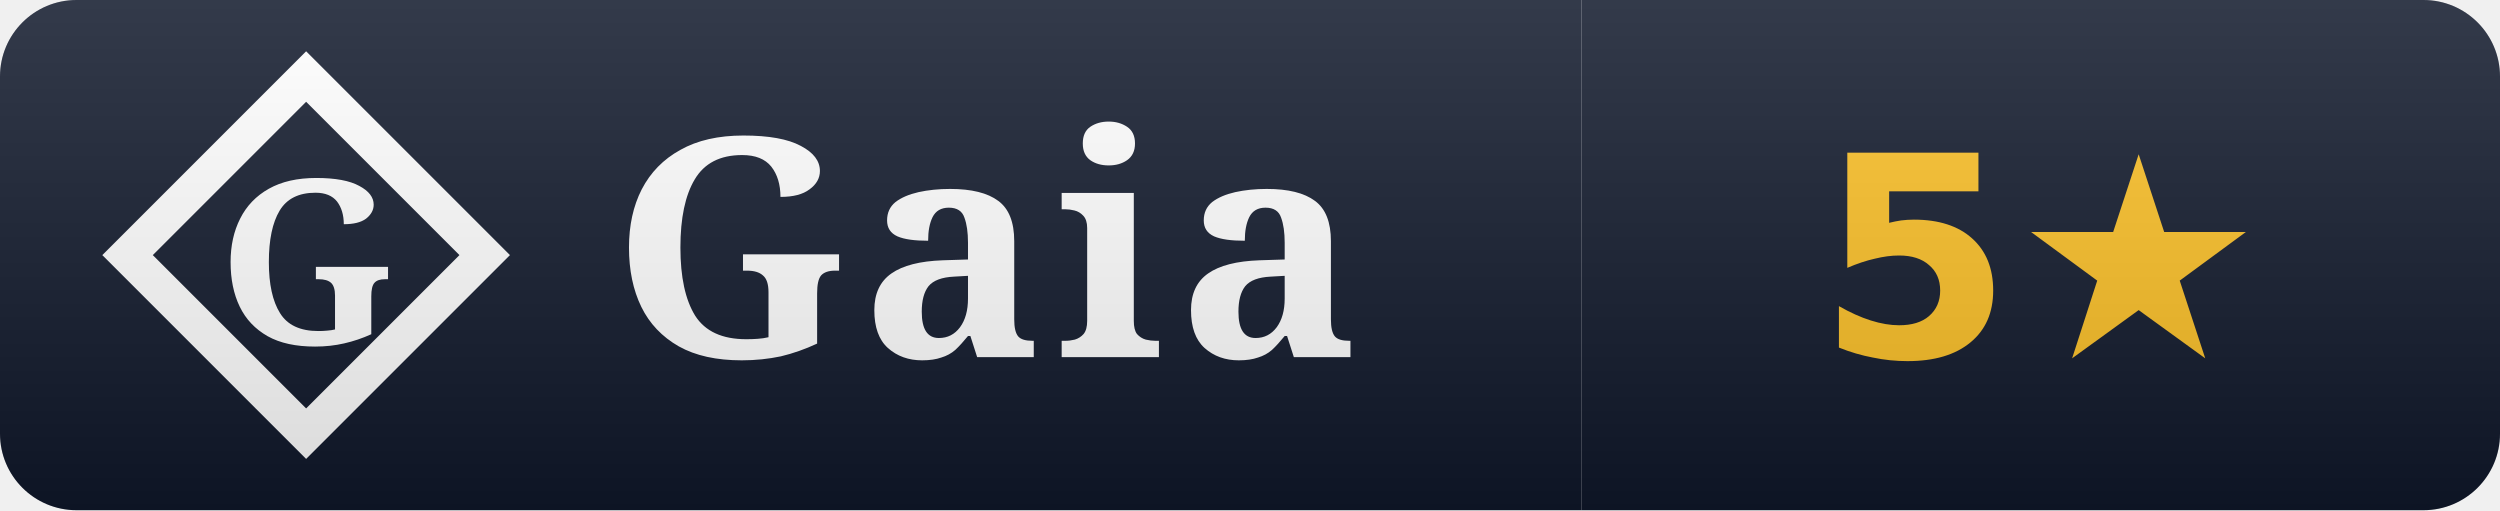
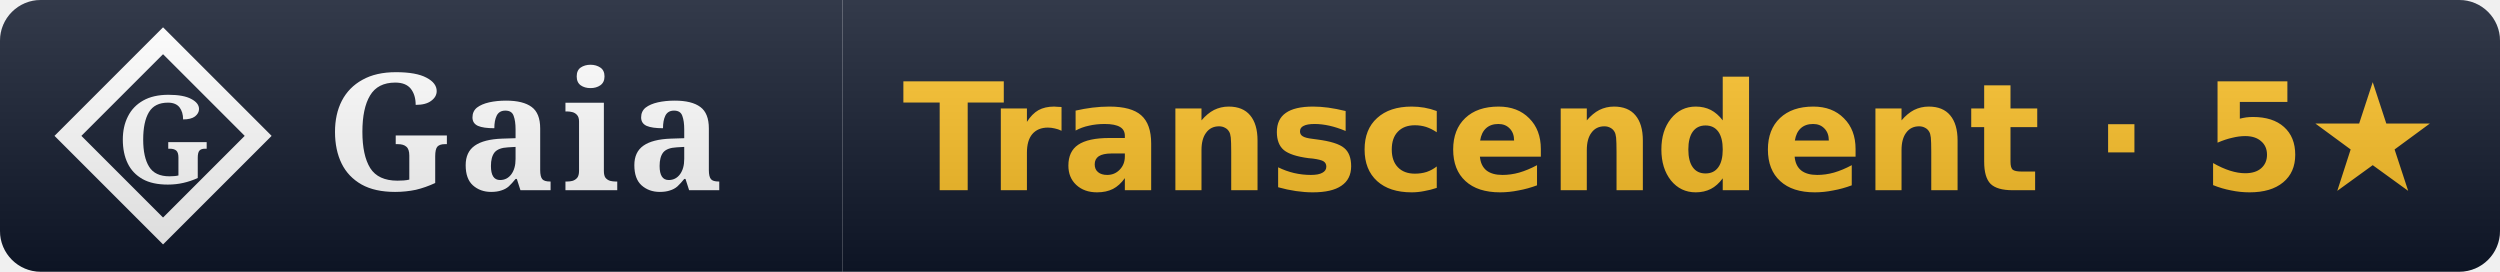
- <svg xmlns="http://www.w3.org/2000/svg" width="98" height="20" viewBox="0 0 98 20" role="img" aria-label="Gaia rank: 5 stars">
+ <svg xmlns="http://www.w3.org/2000/svg" width="184" height="20" viewBox="0 0 184 20" role="img" aria-label="Gaia rank: Transcendent (5 stars)">
  <linearGradient id="s" x2="0" y2="100%">
    <stop offset="0" stop-color="#fff" stop-opacity=".15" />
    <stop offset="1" stop-opacity=".15" />
  </linearGradient>
  <clipPath id="r">
-     <rect width="98" height="20" rx="3" fill="#fff" />
+     <rect width="184" height="20" rx="3" fill="#fff" />
  </clipPath>
  <g clip-path="url(#r)">
    <rect width="62" height="20" fill="#0f172a" />
-     <rect x="62" width="36" height="20" fill="#0f172a" />
+     <rect x="62" width="122" height="20" fill="#0f172a" />
    <path d="M 12 3 L 19 10 L 12 17 L 5 10 Z" fill="none" stroke="#ffffff" stroke-width="1.4" stroke-linejoin="miter" />
    <text x="12" y="10" font-family="EB Garamond, Georgia, serif" font-weight="600" font-size="9" fill="#ffffff" text-anchor="middle" dominant-baseline="central">G</text>
    <text x="24" y="14" font-family="EB Garamond, Georgia, serif" font-size="12" font-weight="600" fill="#fff" letter-spacing="0.5">Gaia</text>
-     <text x="80.0" y="14" font-family="Verdana,DejaVu Sans,sans-serif" font-size="11" font-weight="700" text-anchor="middle">
-       <tspan fill="#fbbf24">5★</tspan>
+     <text x="123.0" y="14" font-family="Verdana,DejaVu Sans,sans-serif" font-size="11" font-weight="700" text-anchor="middle">
+       <tspan fill="#fbbf24">Transcendent · 5★</tspan>
    </text>
-     <rect width="98" height="20" fill="url(#s)" />
+     <rect width="184" height="20" fill="url(#s)" />
  </g>
</svg>
